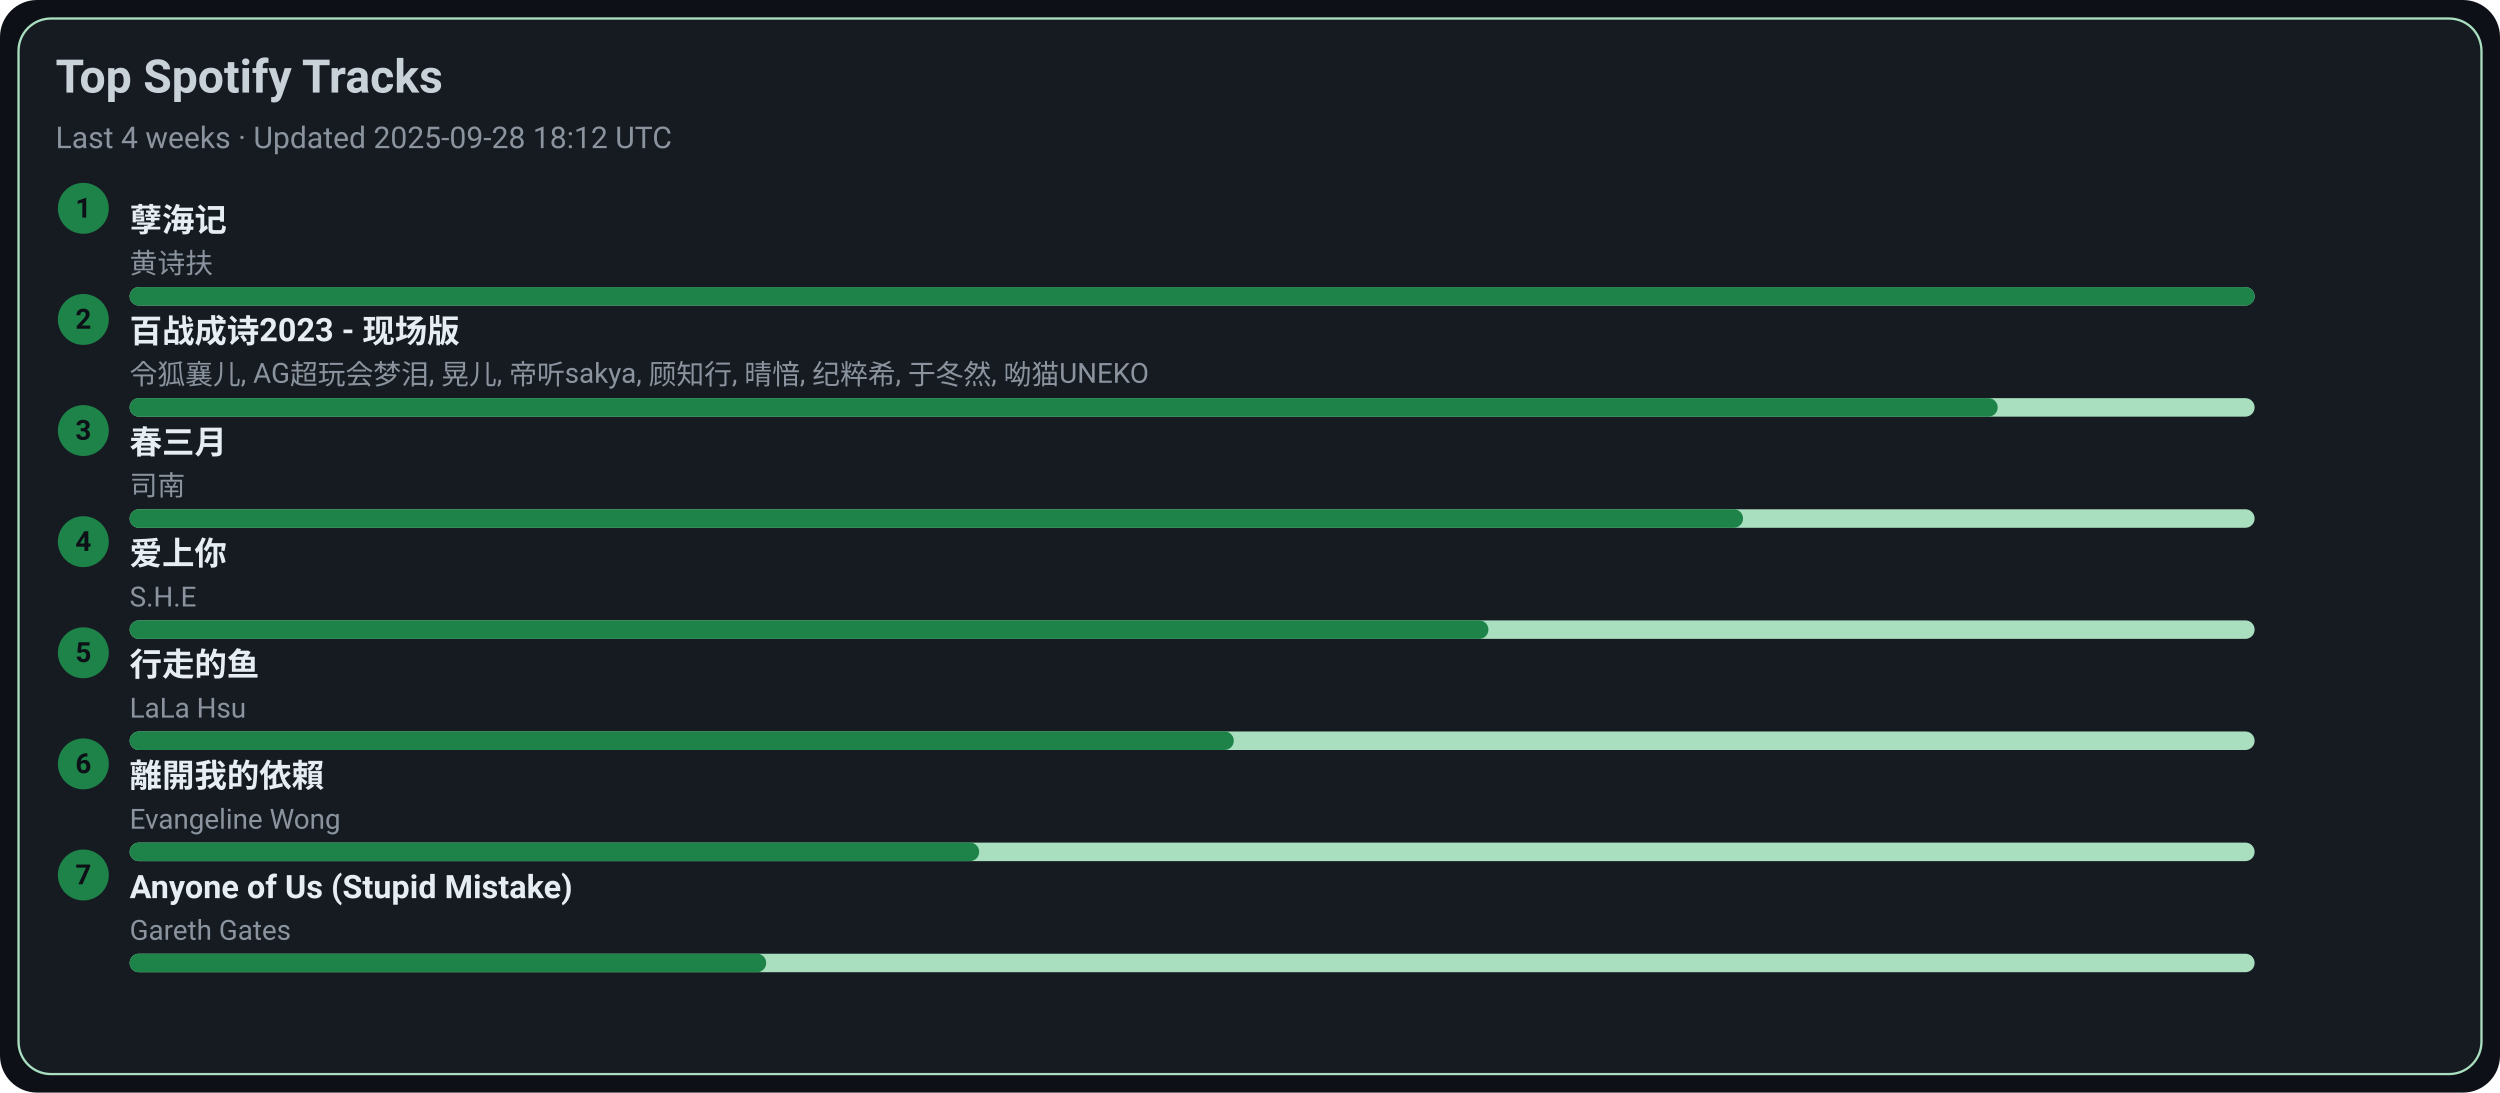
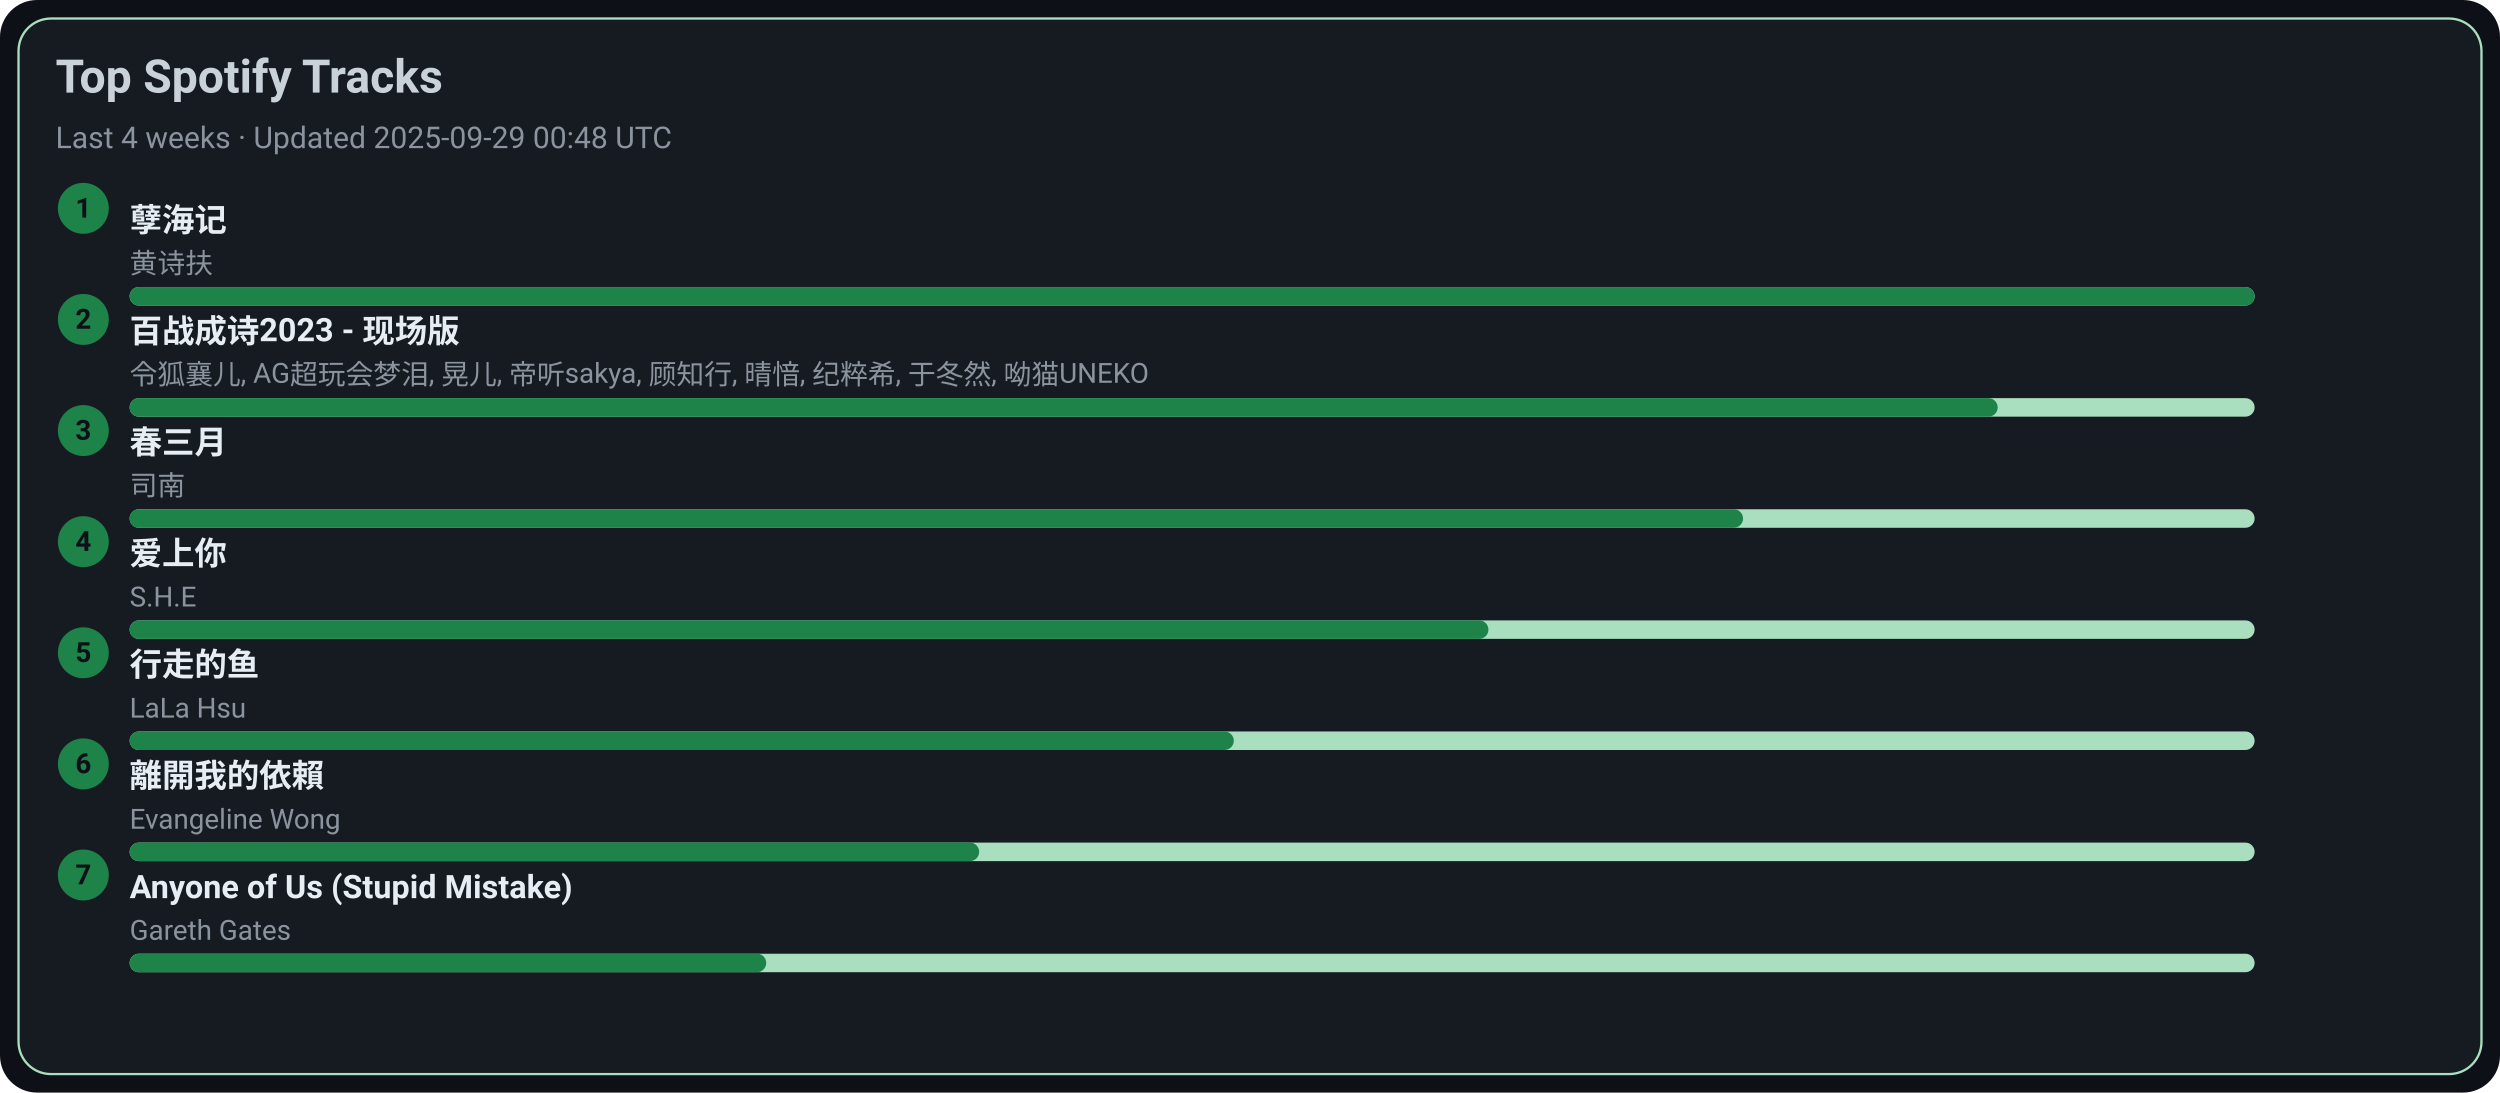
<svg xmlns="http://www.w3.org/2000/svg" width="1080" height="472" viewBox="0 0 1080 472">
  <style>text{font-family:-apple-system,BlinkMacSystemFont,Segoe UI,Roboto,Ubuntu,Helvetica Neue,Arial,Noto Sans,sans-serif}</style>
  <rect width="1080" height="472" rx="16" fill="#0d1117" />
  <rect x="8" y="8" width="1064" height="456" rx="14" fill="#161b22" stroke="#A9DFBF" />
  <text x="24" y="40" font-size="20" fill="#c9d1d9" font-weight="600">Top Spotify Tracks</text>
-   <text x="24" y="64" font-size="13" fill="#8b949e">Last 4 weeks · Updated 2025-09-28 18:12 UTC</text>
+   <text x="24" y="64" font-size="13" fill="#8b949e">Last 4 weeks · Updated 2025-09-29 00:48 UTC</text>
  <circle cx="36" cy="90" r="11" fill="#1D8348" />
  <text x="36" y="94" text-anchor="middle" font-size="12" fill="#0d1117" font-weight="700">1</text>
  <a href="https://open.spotify.com/track/3eIovUMhirNN6btJbpzNqD" target="_blank" rel="noopener noreferrer">
    <text x="56" y="100" font-size="14" fill="#e6edf3" font-weight="600">孽海记</text>
  </a>
  <text x="56" y="118" font-size="12" fill="#8b949e">黄诗扶</text>
  <rect x="56" y="124" width="918" height="8" rx="4" fill="#A9DFBF" />
  <rect x="56" y="124" width="918" height="8" rx="4" fill="#1D8348" />
  <circle cx="36" cy="138" r="11" fill="#1D8348" />
  <text x="36" y="142" text-anchor="middle" font-size="12" fill="#0d1117" font-weight="700">2</text>
  <a href="https://open.spotify.com/track/2gttnS8fWnDwziLFt2TLEi" target="_blank" rel="noopener noreferrer">
    <text x="56" y="148" font-size="14" fill="#e6edf3" font-weight="600">百战成诗2023 - 现场版</text>
  </a>
  <text x="56" y="166" font-size="12" fill="#8b949e">令狐襄儿, AG超玩会梦泪, 晃儿, 帝听sakya, 顾知行, 晴愔, 纪粹希, 于冬然, 呦猫UNEKO</text>
  <rect x="56" y="172" width="918" height="8" rx="4" fill="#A9DFBF" />
  <rect x="56" y="172" width="807" height="8" rx="4" fill="#1D8348" />
  <circle cx="36" cy="186" r="11" fill="#1D8348" />
  <text x="36" y="190" text-anchor="middle" font-size="12" fill="#0d1117" font-weight="700">3</text>
  <a href="https://open.spotify.com/track/5A9BOP4WTk2UayDlMb8w98" target="_blank" rel="noopener noreferrer">
    <text x="56" y="196" font-size="14" fill="#e6edf3" font-weight="600">春三月</text>
  </a>
  <text x="56" y="214" font-size="12" fill="#8b949e">司南</text>
  <rect x="56" y="220" width="918" height="8" rx="4" fill="#A9DFBF" />
  <rect x="56" y="220" width="697" height="8" rx="4" fill="#1D8348" />
  <circle cx="36" cy="234" r="11" fill="#1D8348" />
  <text x="36" y="238" text-anchor="middle" font-size="12" fill="#0d1117" font-weight="700">4</text>
  <a href="https://open.spotify.com/track/4hcNpo1rtbzyNswsM5byTf" target="_blank" rel="noopener noreferrer">
    <text x="56" y="244" font-size="14" fill="#e6edf3" font-weight="600">爱上你</text>
  </a>
  <text x="56" y="262" font-size="12" fill="#8b949e">S.H.E</text>
  <rect x="56" y="268" width="918" height="8" rx="4" fill="#A9DFBF" />
  <rect x="56" y="268" width="587" height="8" rx="4" fill="#1D8348" />
  <circle cx="36" cy="282" r="11" fill="#1D8348" />
  <text x="36" y="286" text-anchor="middle" font-size="12" fill="#0d1117" font-weight="700">5</text>
  <a href="https://open.spotify.com/track/5tGyQ1cWTaHBfZSHWr8AZb" target="_blank" rel="noopener noreferrer">
    <text x="56" y="292" font-size="14" fill="#e6edf3" font-weight="600">行走的鱼</text>
  </a>
  <text x="56" y="310" font-size="12" fill="#8b949e">LaLa Hsu</text>
  <rect x="56" y="316" width="918" height="8" rx="4" fill="#A9DFBF" />
  <rect x="56" y="316" width="477" height="8" rx="4" fill="#1D8348" />
  <circle cx="36" cy="330" r="11" fill="#1D8348" />
  <text x="36" y="334" text-anchor="middle" font-size="12" fill="#0d1117" font-weight="700">6</text>
  <a href="https://open.spotify.com/track/28VBdtYc5Cpmey4Cpvcrby" target="_blank" rel="noopener noreferrer">
    <text x="56" y="340" font-size="14" fill="#e6edf3" font-weight="600">離開我的依賴</text>
  </a>
  <text x="56" y="358" font-size="12" fill="#8b949e">Evangeline Wong</text>
  <rect x="56" y="364" width="918" height="8" rx="4" fill="#A9DFBF" />
  <rect x="56" y="364" width="367" height="8" rx="4" fill="#1D8348" />
  <circle cx="36" cy="378" r="11" fill="#1D8348" />
  <text x="36" y="382" text-anchor="middle" font-size="12" fill="#0d1117" font-weight="700">7</text>
  <a href="https://open.spotify.com/track/7KZo8AI9F3Vnn3FXEYBL9f" target="_blank" rel="noopener noreferrer">
    <text x="56" y="388" font-size="14" fill="#e6edf3" font-weight="600">Anyone of Us (Stupid Mistake)</text>
  </a>
  <text x="56" y="406" font-size="12" fill="#8b949e">Gareth Gates</text>
  <rect x="56" y="412" width="918" height="8" rx="4" fill="#A9DFBF" />
  <rect x="56" y="412" width="275" height="8" rx="4" fill="#1D8348" />
</svg>
